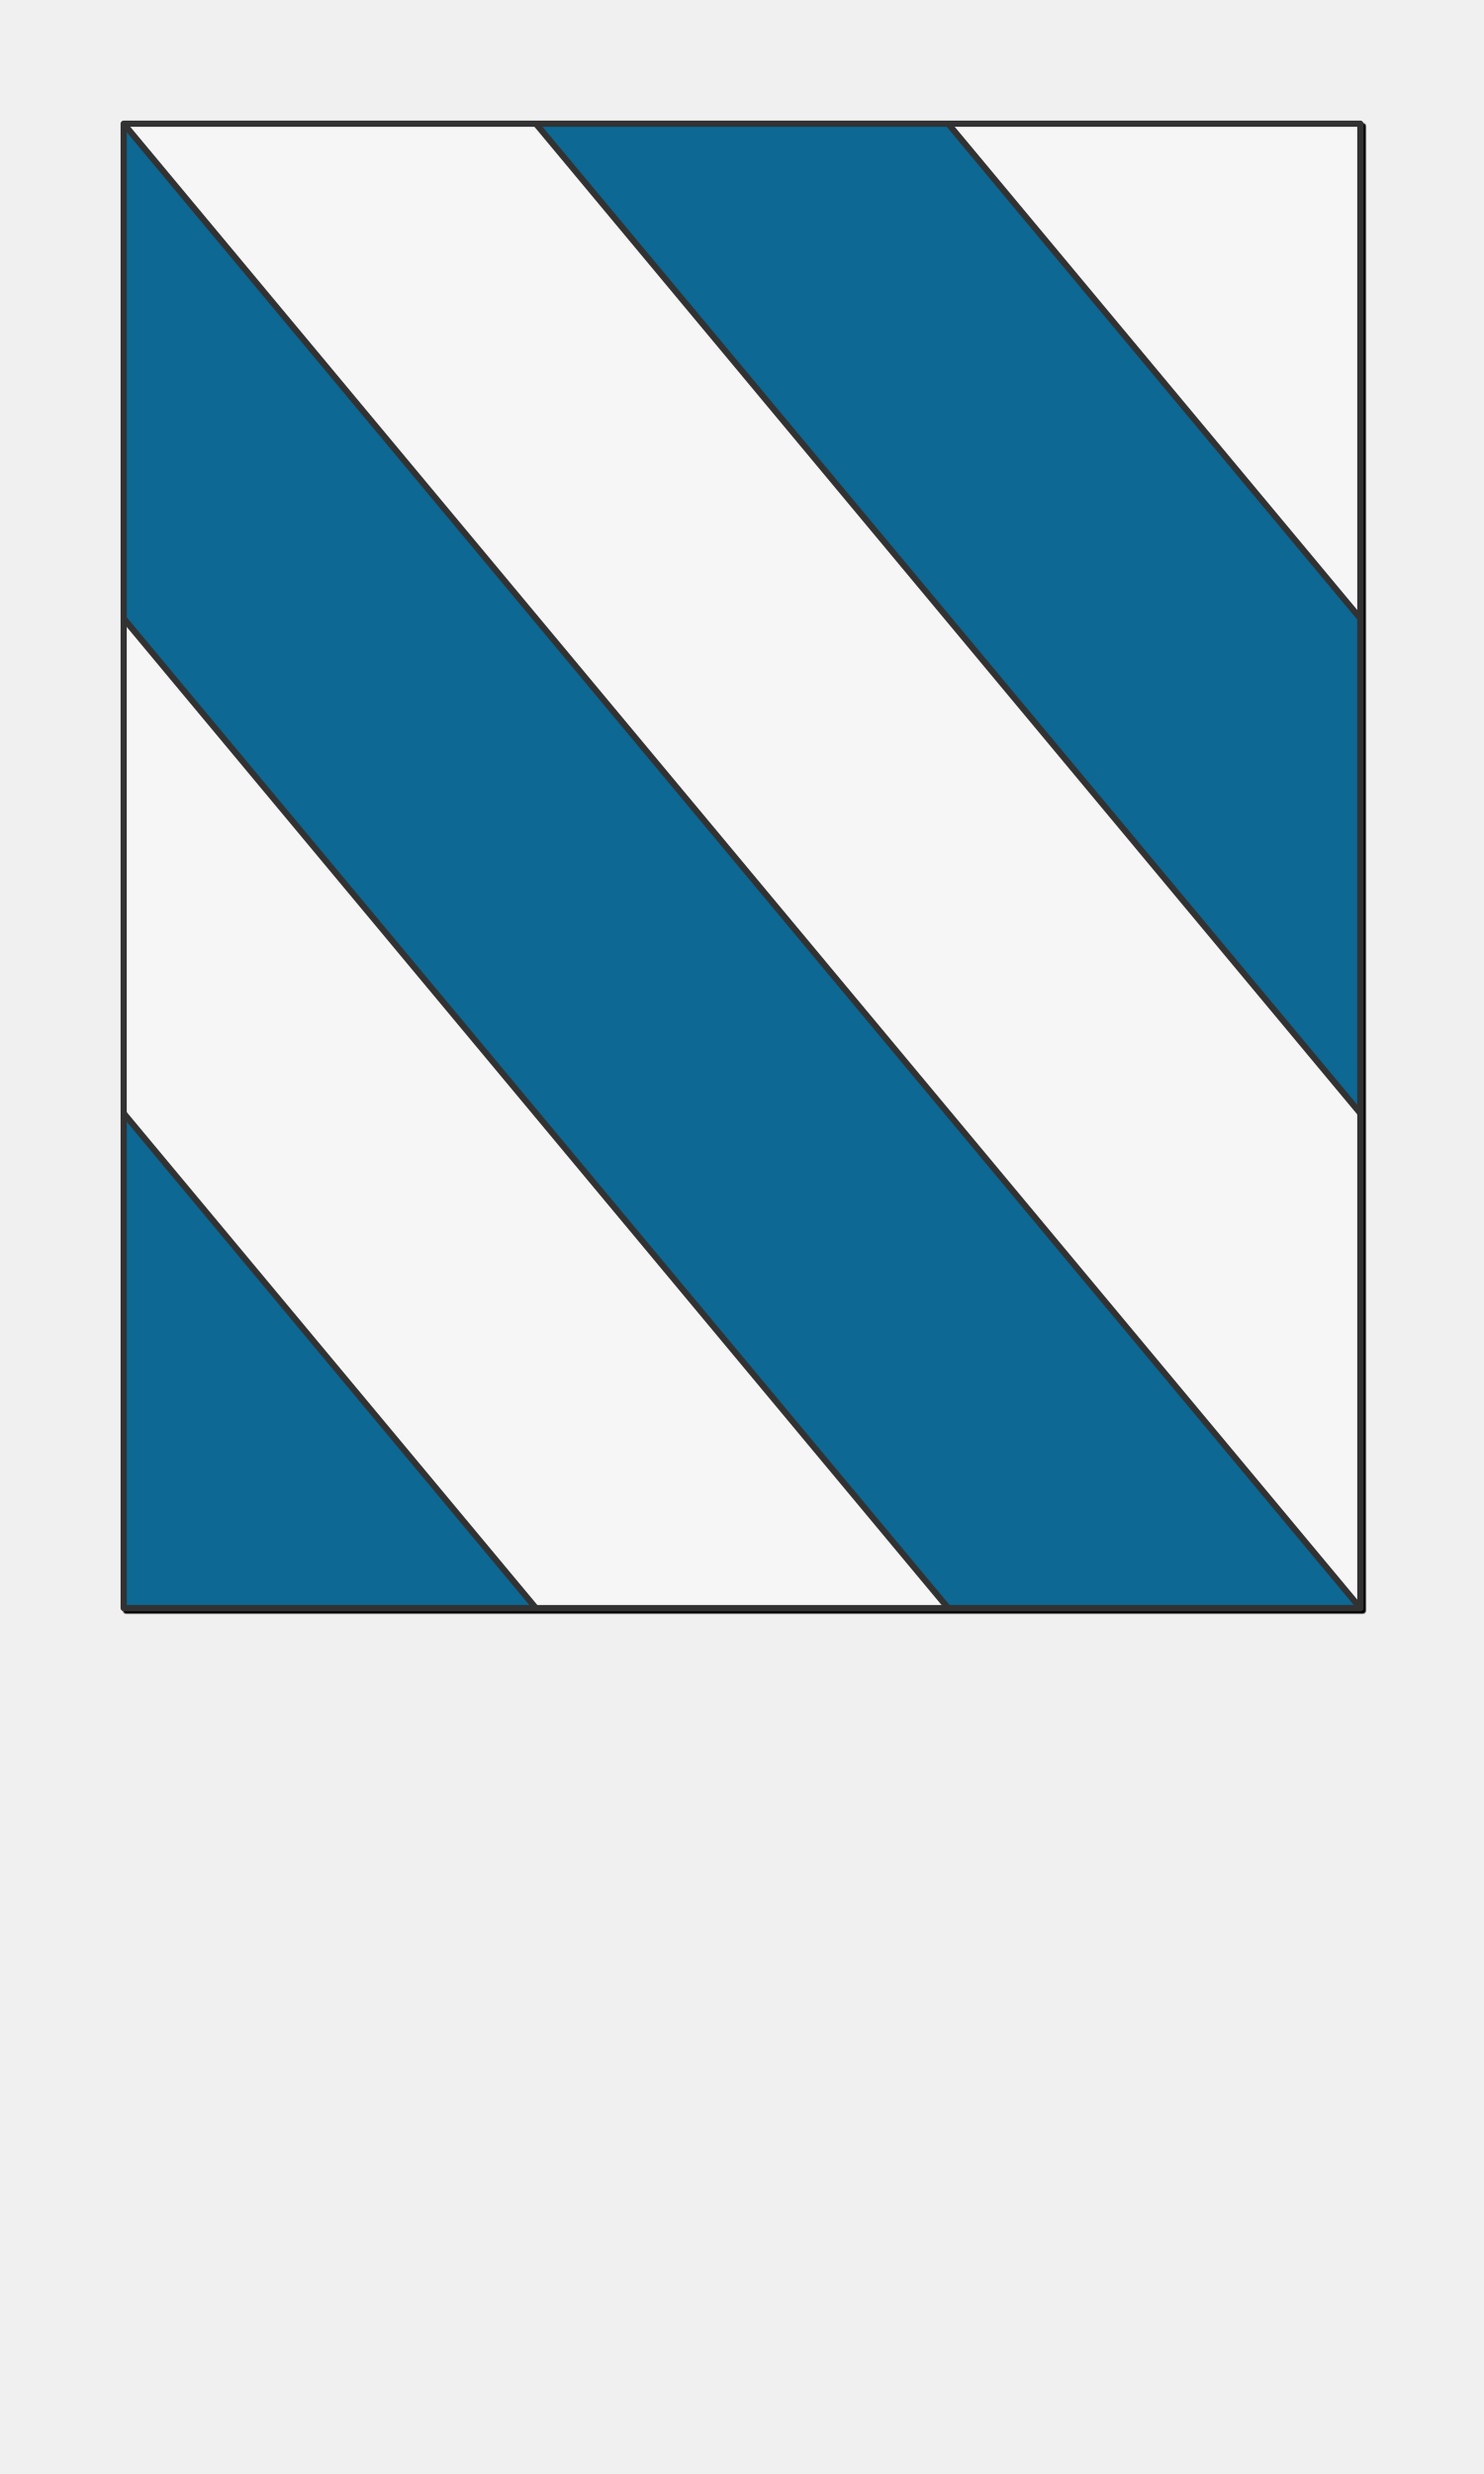
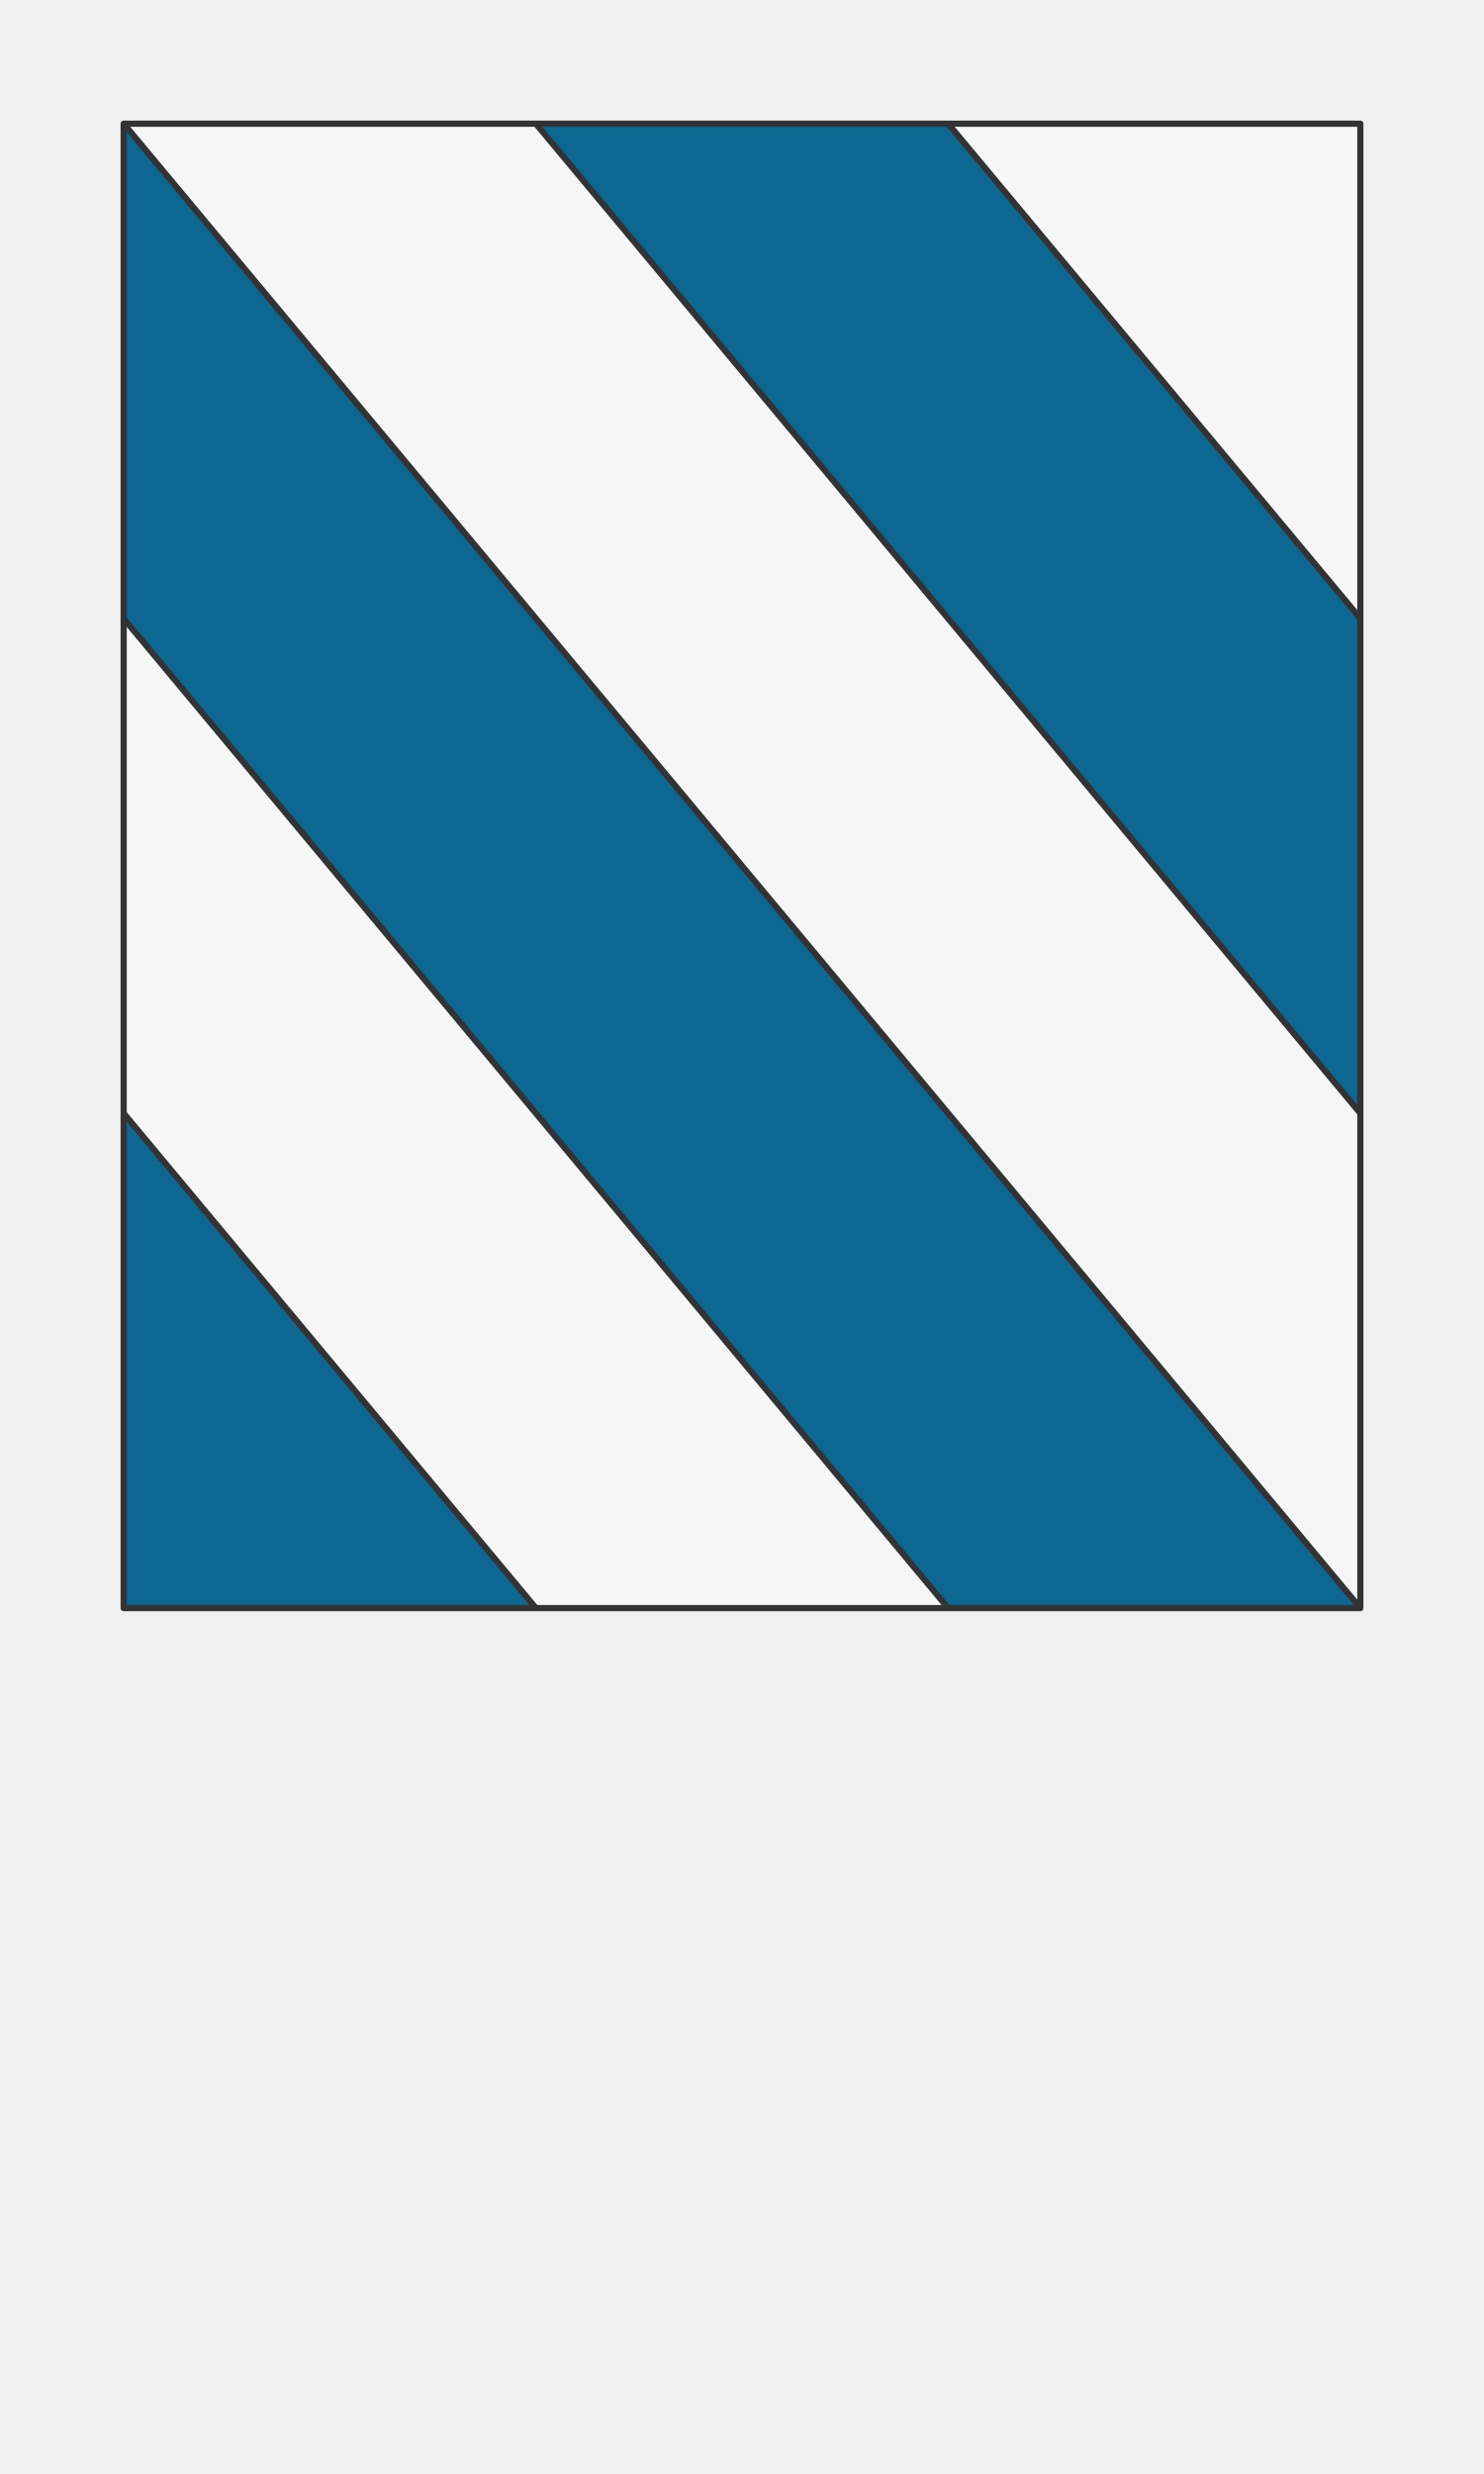
<svg xmlns="http://www.w3.org/2000/svg" preserveAspectRatio="xMidYMin slice" viewBox="0 0 120 200">
-   <g filter="url(#a)" transform="translate(10 10)">
+   <g transform="translate(10 10)">
    <defs>
-       <filter height="200%" id="a" width="200%" x="-20%" y="-20%">
-         <feOffset dx=".2" dy=".2" in="SourceAlpha" result="offsetOut" />
-         <feGaussianBlur in="offsetOut" result="blurOut" />
-         <feBlend in2="blurOut" in="SourceGraphic" />
-       </filter>
+       <mask id="a">
+         <path clip-rule="evenodd" d="M0 0h100v120H0z" fill-rule="evenodd" fill="#fff" />
+       </mask>
    </defs>
-     <defs>
-       <clipPath id="b">
-         <path clip-rule="evenodd" d="M0 0h100v120H0z" fill-rule="evenodd" fill="#fff" />
-       </clipPath>
-     </defs>
-     <g clip-path="url(#b)">
+     <g mask="url(#a)">
      <path d="M0 0h100v120H0z" fill-rule="evenodd" fill="#f0f0f0" />
-       <g transform="rotate(50.194 -39.051 83.376)" style="pointer-events:visiblePainted;cursor:pointer">
+       <g transform="rotate(50.194 -39.051 83.376)">
        <defs>
-           <clipPath id="c">
+           <mask id="b">
            <path clip-rule="evenodd" d="M-78.102-51.215H1000V-1000h-2000v948.785h921.898z" fill-rule="evenodd" fill="#fff" />
-           </clipPath>
+             <path d="M-78.102-51.215H78.102" fill="none" stroke-width=".1" stroke="#fff" />
+           </mask>
        </defs>
-         <g style="pointer-events:visiblePainted;cursor:pointer" clip-path="url(#c)">
-           <path fill="#f6f6f6" style="cursor:pointer" d="M-500-500H600V600H-500z" />
+         <g mask="url(#b)">
+           <path fill="#f6f6f6" style="cursor:pointer" d="M-1000-1000h2000v2000h-2000z" />
        </g>
        <defs>
-           <clipPath id="d">
+           <mask id="c">
            <path clip-rule="evenodd" d="M-78.102-51.215H1000v25.608h-2000v-25.608h921.898z" fill-rule="evenodd" fill="#fff" />
-           </clipPath>
+             <path d="M78.098-25.607h-156.2" fill="none" stroke-width=".1" stroke="#fff" />
+           </mask>
        </defs>
-         <g style="pointer-events:visiblePainted;cursor:pointer" clip-path="url(#d)">
-           <path fill="#0c6793" style="cursor:pointer" d="M-500-500H600V600H-500z" />
+         <g mask="url(#c)">
+           <path fill="#0c6793" style="cursor:pointer" d="M-1000-1000h2000v2000h-2000z" />
        </g>
        <defs>
-           <clipPath id="e">
+           <mask id="d">
            <path clip-rule="evenodd" d="M78.098-25.607H-1000V0h2000v-25.607H78.098" fill-rule="evenodd" fill="#fff" />
-           </clipPath>
+             <path d="M-78.102 0H78.102" fill="none" stroke-width=".1" stroke="#fff" />
+           </mask>
        </defs>
-         <g style="pointer-events:visiblePainted;cursor:pointer" clip-path="url(#e)">
-           <path fill="#f6f6f6" style="cursor:pointer" d="M-500-500H600V600H-500z" />
+         <g mask="url(#d)">
+           <path fill="#f6f6f6" style="cursor:pointer" d="M-1000-1000h2000v2000h-2000z" />
        </g>
        <defs>
-           <clipPath id="f">
+           <mask id="e">
            <path clip-rule="evenodd" d="M-78.102 0H1000v25.607h-2000V0h921.898z" fill-rule="evenodd" fill="#fff" />
-           </clipPath>
+             <path d="M78.098 25.607h-156.2" fill="none" stroke-width=".1" stroke="#fff" />
+           </mask>
        </defs>
-         <g style="pointer-events:visiblePainted;cursor:pointer" clip-path="url(#f)">
-           <path fill="#0c6793" style="cursor:pointer" d="M-500-500H600V600H-500z" />
+         <g mask="url(#e)">
+           <path fill="#0c6793" style="cursor:pointer" d="M-1000-1000h2000v2000h-2000z" />
        </g>
        <defs>
-           <clipPath id="g">
+           <mask id="f">
            <path clip-rule="evenodd" d="M78.098 25.607H-1000v25.608h2000V25.607H78.098" fill-rule="evenodd" fill="#fff" />
-           </clipPath>
+             <path d="M-78.102 51.215H78.102" fill="none" stroke-width=".1" stroke="#fff" />
+           </mask>
        </defs>
-         <g style="pointer-events:visiblePainted;cursor:pointer" clip-path="url(#g)">
-           <path fill="#f6f6f6" style="cursor:pointer" d="M-500-500H600V600H-500z" />
+         <g mask="url(#f)">
+           <path fill="#f6f6f6" style="cursor:pointer" d="M-1000-1000h2000v2000h-2000z" />
        </g>
        <defs>
-           <clipPath id="h">
+           <mask id="g">
            <path clip-rule="evenodd" d="M-78.102 51.215H1000V1000h-2000V51.215h921.898z" fill-rule="evenodd" fill="#fff" />
-           </clipPath>
+           </mask>
        </defs>
-         <g style="pointer-events:visiblePainted;cursor:pointer" clip-path="url(#h)">
-           <path fill="#0c6793" style="cursor:pointer" d="M-500-500H600V600H-500z" />
+         <g mask="url(#g)">
+           <path fill="#0c6793" style="cursor:pointer" d="M-1000-1000h2000v2000h-2000z" />
        </g>
        <path d="M-78.102-51.215H78.102m-.004 25.608h-156.2m0 25.607H78.102m-.004 25.607h-156.2m0 25.608H78.102" fill="none" stroke-linecap="round" stroke-linejoin="round" stroke-width=".5" stroke="#333" />
      </g>
    </g>
    <path d="M0 0h100v120H0z" fill="none" stroke-linecap="round" stroke-linejoin="round" stroke-width=".5" stroke="#333" />
  </g>
</svg>
